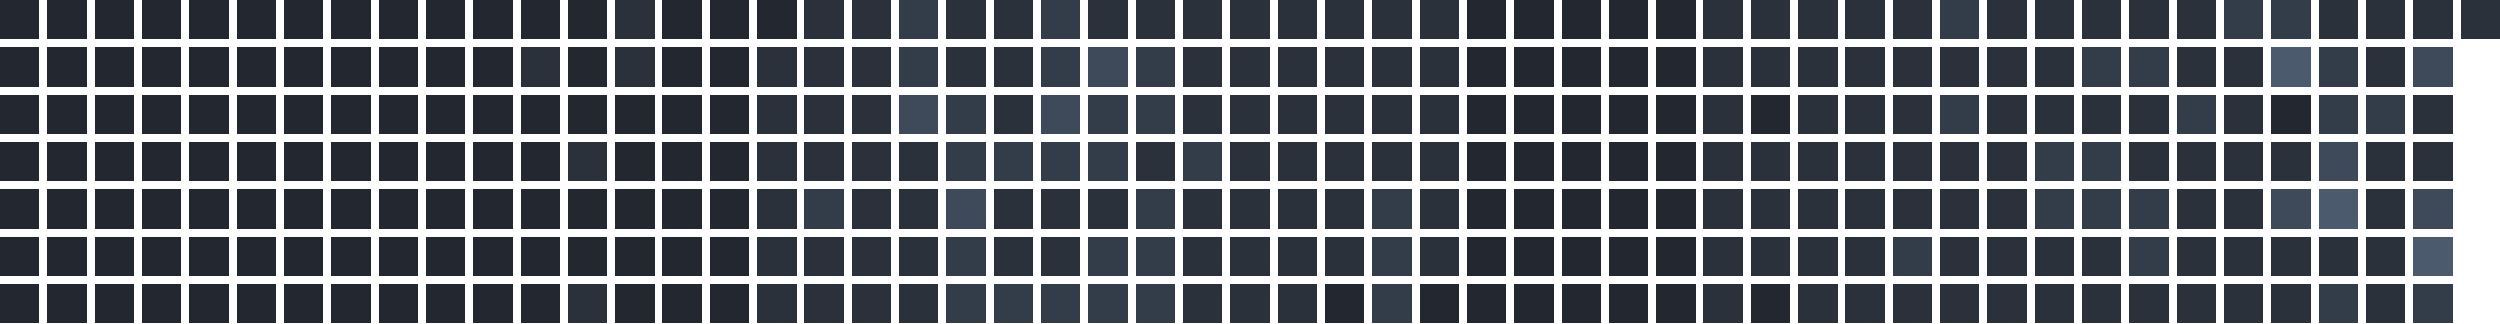
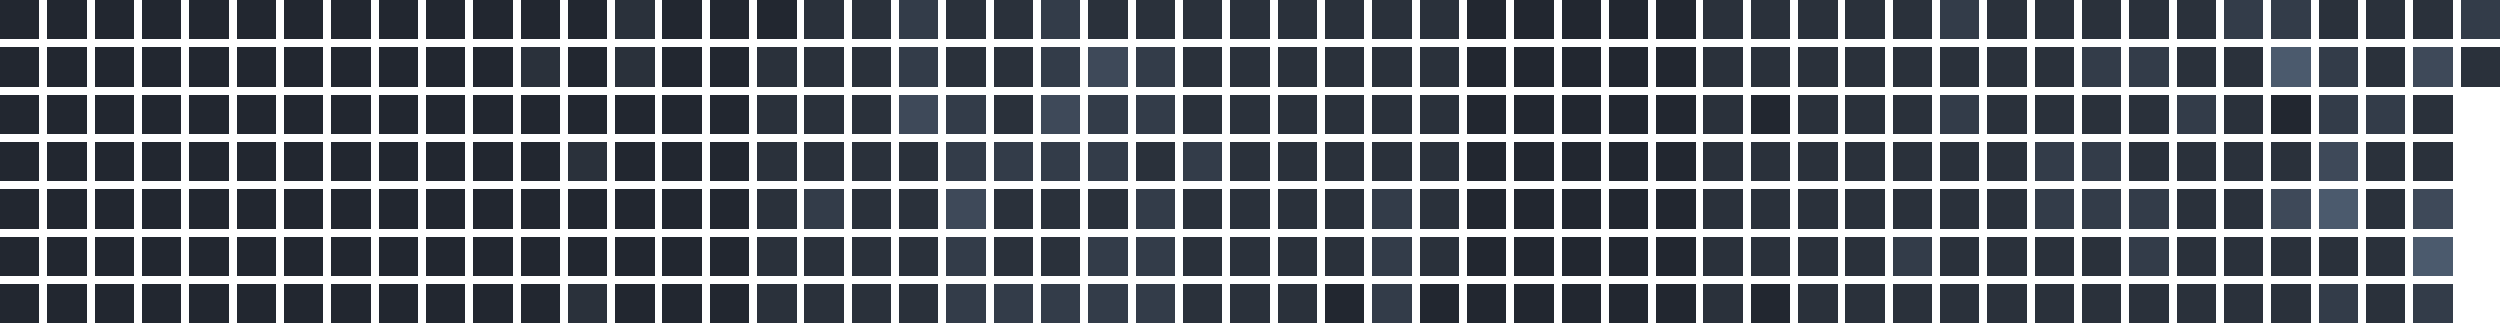
<svg xmlns="http://www.w3.org/2000/svg" version="1.1" width="634.0" height="82.0" viewBox="27.0 20.0 634.0 82.0">
  <rect style="fill:#222730;shape-rendering:crispedges" data-score="0" data-date="2025-07-27" x="27" y="20" width="10" height="10" />
  <rect style="fill:#222730;shape-rendering:crispedges" data-score="0" data-date="2025-08-03" x="39" y="20" width="10" height="10" />
  <rect style="fill:#222730;shape-rendering:crispedges" data-score="0" data-date="2025-08-10" x="51" y="20" width="10" height="10" />
  <rect style="fill:#222730;shape-rendering:crispedges" data-score="0" data-date="2025-08-17" x="63" y="20" width="10" height="10" />
  <rect style="fill:#222730;shape-rendering:crispedges" data-score="0" data-date="2025-08-24" x="75" y="20" width="10" height="10" />
  <rect style="fill:#222730;shape-rendering:crispedges" data-score="0" data-date="2025-08-31" x="87" y="20" width="10" height="10" />
  <rect style="fill:#222730;shape-rendering:crispedges" data-score="0" data-date="2025-09-07" x="99" y="20" width="10" height="10" />
  <rect style="fill:#222730;shape-rendering:crispedges" data-score="0" data-date="2025-09-14" x="111" y="20" width="10" height="10" />
  <rect style="fill:#222730;shape-rendering:crispedges" data-score="0" data-date="2025-09-21" x="123" y="20" width="10" height="10" />
  <rect style="fill:#222730;shape-rendering:crispedges" data-score="0" data-date="2025-09-28" x="135" y="20" width="10" height="10" />
  <rect style="fill:#222730;shape-rendering:crispedges" data-score="0" data-date="2025-10-05" x="147" y="20" width="10" height="10" />
  <rect style="fill:#222730;shape-rendering:crispedges" data-score="0" data-date="2025-10-12" x="159" y="20" width="10" height="10" />
  <rect style="fill:#222730;shape-rendering:crispedges" data-score="0" data-date="2025-10-19" x="171" y="20" width="10" height="10" />
  <rect style="fill:#2a313b;shape-rendering:crispedges" data-score="1" data-date="2025-10-26" x="183" y="20" width="10" height="10" />
  <rect style="fill:#222730;shape-rendering:crispedges" data-score="0" data-date="2025-11-02" x="195" y="20" width="10" height="10" />
  <rect style="fill:#222730;shape-rendering:crispedges" data-score="0" data-date="2025-11-09" x="207" y="20" width="10" height="10" />
  <rect style="fill:#222730;shape-rendering:crispedges" data-score="0" data-date="2025-11-16" x="219" y="20" width="10" height="10" />
  <rect style="fill:#2a313b;shape-rendering:crispedges" data-score="1" data-date="2025-11-23" x="231" y="20" width="10" height="10" />
  <rect style="fill:#2a313b;shape-rendering:crispedges" data-score="1" data-date="2025-11-30" x="243" y="20" width="10" height="10" />
  <rect style="fill:#333c49;shape-rendering:crispedges" data-score="2" data-date="2025-12-07" x="255" y="20" width="10" height="10" />
  <rect style="fill:#2a313b;shape-rendering:crispedges" data-score="1" data-date="2025-12-14" x="267" y="20" width="10" height="10" />
  <rect style="fill:#2a313b;shape-rendering:crispedges" data-score="1" data-date="2025-12-21" x="279" y="20" width="10" height="10" />
  <rect style="fill:#333c49;shape-rendering:crispedges" data-score="2" data-date="2025-12-28" x="291" y="20" width="10" height="10" />
  <rect style="fill:#2a313b;shape-rendering:crispedges" data-score="1" data-date="2026-01-04" x="303" y="20" width="10" height="10" />
  <rect style="fill:#2a313b;shape-rendering:crispedges" data-score="1" data-date="2026-01-11" x="315" y="20" width="10" height="10" />
  <rect style="fill:#2a313b;shape-rendering:crispedges" data-score="1" data-date="2026-01-18" x="327" y="20" width="10" height="10" />
  <rect style="fill:#2a313b;shape-rendering:crispedges" data-score="1" data-date="2026-01-25" x="339" y="20" width="10" height="10" />
  <rect style="fill:#2a313b;shape-rendering:crispedges" data-score="1" data-date="2026-02-01" x="351" y="20" width="10" height="10" />
  <rect style="fill:#2a313b;shape-rendering:crispedges" data-score="1" data-date="2026-02-08" x="363" y="20" width="10" height="10" />
  <rect style="fill:#2a313b;shape-rendering:crispedges" data-score="1" data-date="2026-02-15" x="375" y="20" width="10" height="10" />
  <rect style="fill:#2a313b;shape-rendering:crispedges" data-score="1" data-date="2026-02-22" x="387" y="20" width="10" height="10" />
  <rect style="fill:#222730;shape-rendering:crispedges" data-score="0" data-date="2026-03-01" x="399" y="20" width="10" height="10" />
  <rect style="fill:#222730;shape-rendering:crispedges" data-score="0" data-date="2026-03-08" x="411" y="20" width="10" height="10" />
  <rect style="fill:#222730;shape-rendering:crispedges" data-score="0" data-date="2026-03-15" x="423" y="20" width="10" height="10" />
  <rect style="fill:#222730;shape-rendering:crispedges" data-score="0" data-date="2026-03-22" x="435" y="20" width="10" height="10" />
  <rect style="fill:#222730;shape-rendering:crispedges" data-score="0" data-date="2026-03-29" x="447" y="20" width="10" height="10" />
  <rect style="fill:#2a313b;shape-rendering:crispedges" data-score="1" data-date="2026-04-05" x="459" y="20" width="10" height="10" />
  <rect style="fill:#2a313b;shape-rendering:crispedges" data-score="1" data-date="2026-04-12" x="471" y="20" width="10" height="10" />
  <rect style="fill:#2a313b;shape-rendering:crispedges" data-score="1" data-date="2026-04-19" x="483" y="20" width="10" height="10" />
  <rect style="fill:#2a313b;shape-rendering:crispedges" data-score="1" data-date="2026-04-26" x="495" y="20" width="10" height="10" />
  <rect style="fill:#2a313b;shape-rendering:crispedges" data-score="1" data-date="2026-05-03" x="507" y="20" width="10" height="10" />
  <rect style="fill:#333c49;shape-rendering:crispedges" data-score="2" data-date="2026-05-10" x="519" y="20" width="10" height="10" />
  <rect style="fill:#2a313b;shape-rendering:crispedges" data-score="1" data-date="2026-05-17" x="531" y="20" width="10" height="10" />
  <rect style="fill:#2a313b;shape-rendering:crispedges" data-score="1" data-date="2026-05-24" x="543" y="20" width="10" height="10" />
  <rect style="fill:#2a313b;shape-rendering:crispedges" data-score="1" data-date="2026-05-31" x="555" y="20" width="10" height="10" />
  <rect style="fill:#2a313b;shape-rendering:crispedges" data-score="1" data-date="2026-06-07" x="567" y="20" width="10" height="10" />
  <rect style="fill:#2a313b;shape-rendering:crispedges" data-score="1" data-date="2026-06-14" x="579" y="20" width="10" height="10" />
  <rect style="fill:#333c49;shape-rendering:crispedges" data-score="2" data-date="2026-06-21" x="591" y="20" width="10" height="10" />
  <rect style="fill:#333c49;shape-rendering:crispedges" data-score="2" data-date="2026-06-28" x="603" y="20" width="10" height="10" />
  <rect style="fill:#2a313b;shape-rendering:crispedges" data-score="1" data-date="2026-07-05" x="615" y="20" width="10" height="10" />
  <rect style="fill:#2a313b;shape-rendering:crispedges" data-score="1" data-date="2026-07-12" x="627" y="20" width="10" height="10" />
  <rect style="fill:#2a313b;shape-rendering:crispedges" data-score="1" data-date="2026-07-19" x="639" y="20" width="10" height="10" />
-   <rect style="fill:#2a313b;shape-rendering:crispedges" data-score="1" data-date="2026-07-26" x="651" y="20" width="10" height="10" />
+   <rect style="fill:#333c49;shape-rendering:crispedges" data-score="2" data-date="2026-07-26" x="651" y="20" width="10" height="10" />
  <rect style="fill:#222730;shape-rendering:crispedges" data-score="0" data-date="2025-07-28" x="27" y="32" width="10" height="10" />
  <rect style="fill:#222730;shape-rendering:crispedges" data-score="0" data-date="2025-08-04" x="39" y="32" width="10" height="10" />
  <rect style="fill:#222730;shape-rendering:crispedges" data-score="0" data-date="2025-08-11" x="51" y="32" width="10" height="10" />
  <rect style="fill:#222730;shape-rendering:crispedges" data-score="0" data-date="2025-08-18" x="63" y="32" width="10" height="10" />
  <rect style="fill:#222730;shape-rendering:crispedges" data-score="0" data-date="2025-08-25" x="75" y="32" width="10" height="10" />
  <rect style="fill:#222730;shape-rendering:crispedges" data-score="0" data-date="2025-09-01" x="87" y="32" width="10" height="10" />
  <rect style="fill:#222730;shape-rendering:crispedges" data-score="0" data-date="2025-09-08" x="99" y="32" width="10" height="10" />
  <rect style="fill:#222730;shape-rendering:crispedges" data-score="0" data-date="2025-09-15" x="111" y="32" width="10" height="10" />
  <rect style="fill:#222730;shape-rendering:crispedges" data-score="0" data-date="2025-09-22" x="123" y="32" width="10" height="10" />
  <rect style="fill:#222730;shape-rendering:crispedges" data-score="0" data-date="2025-09-29" x="135" y="32" width="10" height="10" />
  <rect style="fill:#222730;shape-rendering:crispedges" data-score="0" data-date="2025-10-06" x="147" y="32" width="10" height="10" />
  <rect style="fill:#2a313b;shape-rendering:crispedges" data-score="1" data-date="2025-10-13" x="159" y="32" width="10" height="10" />
  <rect style="fill:#222730;shape-rendering:crispedges" data-score="0" data-date="2025-10-20" x="171" y="32" width="10" height="10" />
  <rect style="fill:#2a313b;shape-rendering:crispedges" data-score="1" data-date="2025-10-27" x="183" y="32" width="10" height="10" />
  <rect style="fill:#222730;shape-rendering:crispedges" data-score="0" data-date="2025-11-03" x="195" y="32" width="10" height="10" />
  <rect style="fill:#222730;shape-rendering:crispedges" data-score="0" data-date="2025-11-10" x="207" y="32" width="10" height="10" />
  <rect style="fill:#2a313b;shape-rendering:crispedges" data-score="1" data-date="2025-11-17" x="219" y="32" width="10" height="10" />
  <rect style="fill:#2a313b;shape-rendering:crispedges" data-score="1" data-date="2025-11-24" x="231" y="32" width="10" height="10" />
  <rect style="fill:#2a313b;shape-rendering:crispedges" data-score="1" data-date="2025-12-01" x="243" y="32" width="10" height="10" />
  <rect style="fill:#333c49;shape-rendering:crispedges" data-score="2" data-date="2025-12-08" x="255" y="32" width="10" height="10" />
  <rect style="fill:#2a313b;shape-rendering:crispedges" data-score="1" data-date="2025-12-15" x="267" y="32" width="10" height="10" />
  <rect style="fill:#2a313b;shape-rendering:crispedges" data-score="1" data-date="2025-12-22" x="279" y="32" width="10" height="10" />
  <rect style="fill:#333c49;shape-rendering:crispedges" data-score="2" data-date="2025-12-29" x="291" y="32" width="10" height="10" />
  <rect style="fill:#3e4959;shape-rendering:crispedges" data-score="3" data-date="2026-01-05" x="303" y="32" width="10" height="10" />
  <rect style="fill:#333c49;shape-rendering:crispedges" data-score="2" data-date="2026-01-12" x="315" y="32" width="10" height="10" />
  <rect style="fill:#2a313b;shape-rendering:crispedges" data-score="1" data-date="2026-01-19" x="327" y="32" width="10" height="10" />
  <rect style="fill:#2a313b;shape-rendering:crispedges" data-score="1" data-date="2026-01-26" x="339" y="32" width="10" height="10" />
  <rect style="fill:#2a313b;shape-rendering:crispedges" data-score="1" data-date="2026-02-02" x="351" y="32" width="10" height="10" />
  <rect style="fill:#2a313b;shape-rendering:crispedges" data-score="1" data-date="2026-02-09" x="363" y="32" width="10" height="10" />
  <rect style="fill:#2a313b;shape-rendering:crispedges" data-score="1" data-date="2026-02-16" x="375" y="32" width="10" height="10" />
  <rect style="fill:#2a313b;shape-rendering:crispedges" data-score="1" data-date="2026-02-23" x="387" y="32" width="10" height="10" />
  <rect style="fill:#222730;shape-rendering:crispedges" data-score="0" data-date="2026-03-02" x="399" y="32" width="10" height="10" />
  <rect style="fill:#222730;shape-rendering:crispedges" data-score="0" data-date="2026-03-09" x="411" y="32" width="10" height="10" />
  <rect style="fill:#222730;shape-rendering:crispedges" data-score="0" data-date="2026-03-16" x="423" y="32" width="10" height="10" />
  <rect style="fill:#222730;shape-rendering:crispedges" data-score="0" data-date="2026-03-23" x="435" y="32" width="10" height="10" />
  <rect style="fill:#222730;shape-rendering:crispedges" data-score="0" data-date="2026-03-30" x="447" y="32" width="10" height="10" />
  <rect style="fill:#2a313b;shape-rendering:crispedges" data-score="1" data-date="2026-04-06" x="459" y="32" width="10" height="10" />
  <rect style="fill:#2a313b;shape-rendering:crispedges" data-score="1" data-date="2026-04-13" x="471" y="32" width="10" height="10" />
  <rect style="fill:#2a313b;shape-rendering:crispedges" data-score="1" data-date="2026-04-20" x="483" y="32" width="10" height="10" />
  <rect style="fill:#2a313b;shape-rendering:crispedges" data-score="1" data-date="2026-04-27" x="495" y="32" width="10" height="10" />
  <rect style="fill:#2a313b;shape-rendering:crispedges" data-score="1" data-date="2026-05-04" x="507" y="32" width="10" height="10" />
  <rect style="fill:#2a313b;shape-rendering:crispedges" data-score="1" data-date="2026-05-11" x="519" y="32" width="10" height="10" />
  <rect style="fill:#2a313b;shape-rendering:crispedges" data-score="1" data-date="2026-05-18" x="531" y="32" width="10" height="10" />
  <rect style="fill:#2a313b;shape-rendering:crispedges" data-score="1" data-date="2026-05-25" x="543" y="32" width="10" height="10" />
  <rect style="fill:#333c49;shape-rendering:crispedges" data-score="2" data-date="2026-06-01" x="555" y="32" width="10" height="10" />
  <rect style="fill:#333c49;shape-rendering:crispedges" data-score="2" data-date="2026-06-08" x="567" y="32" width="10" height="10" />
  <rect style="fill:#2a313b;shape-rendering:crispedges" data-score="1" data-date="2026-06-15" x="579" y="32" width="10" height="10" />
  <rect style="fill:#2a313b;shape-rendering:crispedges" data-score="1" data-date="2026-06-22" x="591" y="32" width="10" height="10" />
  <rect style="fill:#4b5a6d;shape-rendering:crispedges" data-score="4" data-date="2026-06-29" x="603" y="32" width="10" height="10" />
  <rect style="fill:#333c49;shape-rendering:crispedges" data-score="2" data-date="2026-07-06" x="615" y="32" width="10" height="10" />
  <rect style="fill:#2a313b;shape-rendering:crispedges" data-score="1" data-date="2026-07-13" x="627" y="32" width="10" height="10" />
  <rect style="fill:#3e4959;shape-rendering:crispedges" data-score="3" data-date="2026-07-20" x="639" y="32" width="10" height="10" />
+   <rect style="fill:#2a313b;shape-rendering:crispedges" data-score="1" data-date="2026-07-27" x="651" y="32" width="10" height="10" />
  <rect style="fill:#222730;shape-rendering:crispedges" data-score="0" data-date="2025-07-29" x="27" y="44" width="10" height="10" />
  <rect style="fill:#222730;shape-rendering:crispedges" data-score="0" data-date="2025-08-05" x="39" y="44" width="10" height="10" />
  <rect style="fill:#222730;shape-rendering:crispedges" data-score="0" data-date="2025-08-12" x="51" y="44" width="10" height="10" />
  <rect style="fill:#222730;shape-rendering:crispedges" data-score="0" data-date="2025-08-19" x="63" y="44" width="10" height="10" />
  <rect style="fill:#222730;shape-rendering:crispedges" data-score="0" data-date="2025-08-26" x="75" y="44" width="10" height="10" />
  <rect style="fill:#222730;shape-rendering:crispedges" data-score="0" data-date="2025-09-02" x="87" y="44" width="10" height="10" />
  <rect style="fill:#222730;shape-rendering:crispedges" data-score="0" data-date="2025-09-09" x="99" y="44" width="10" height="10" />
  <rect style="fill:#222730;shape-rendering:crispedges" data-score="0" data-date="2025-09-16" x="111" y="44" width="10" height="10" />
  <rect style="fill:#222730;shape-rendering:crispedges" data-score="0" data-date="2025-09-23" x="123" y="44" width="10" height="10" />
  <rect style="fill:#222730;shape-rendering:crispedges" data-score="0" data-date="2025-09-30" x="135" y="44" width="10" height="10" />
  <rect style="fill:#222730;shape-rendering:crispedges" data-score="0" data-date="2025-10-07" x="147" y="44" width="10" height="10" />
  <rect style="fill:#222730;shape-rendering:crispedges" data-score="0" data-date="2025-10-14" x="159" y="44" width="10" height="10" />
  <rect style="fill:#222730;shape-rendering:crispedges" data-score="0" data-date="2025-10-21" x="171" y="44" width="10" height="10" />
  <rect style="fill:#222730;shape-rendering:crispedges" data-score="0" data-date="2025-10-28" x="183" y="44" width="10" height="10" />
  <rect style="fill:#222730;shape-rendering:crispedges" data-score="0" data-date="2025-11-04" x="195" y="44" width="10" height="10" />
  <rect style="fill:#222730;shape-rendering:crispedges" data-score="0" data-date="2025-11-11" x="207" y="44" width="10" height="10" />
  <rect style="fill:#2a313b;shape-rendering:crispedges" data-score="1" data-date="2025-11-18" x="219" y="44" width="10" height="10" />
  <rect style="fill:#2a313b;shape-rendering:crispedges" data-score="1" data-date="2025-11-25" x="231" y="44" width="10" height="10" />
  <rect style="fill:#2a313b;shape-rendering:crispedges" data-score="1" data-date="2025-12-02" x="243" y="44" width="10" height="10" />
  <rect style="fill:#3e4959;shape-rendering:crispedges" data-score="3" data-date="2025-12-09" x="255" y="44" width="10" height="10" />
  <rect style="fill:#333c49;shape-rendering:crispedges" data-score="2" data-date="2025-12-16" x="267" y="44" width="10" height="10" />
  <rect style="fill:#2a313b;shape-rendering:crispedges" data-score="1" data-date="2025-12-23" x="279" y="44" width="10" height="10" />
  <rect style="fill:#3e4959;shape-rendering:crispedges" data-score="3" data-date="2025-12-30" x="291" y="44" width="10" height="10" />
  <rect style="fill:#333c49;shape-rendering:crispedges" data-score="2" data-date="2026-01-06" x="303" y="44" width="10" height="10" />
  <rect style="fill:#333c49;shape-rendering:crispedges" data-score="2" data-date="2026-01-13" x="315" y="44" width="10" height="10" />
  <rect style="fill:#2a313b;shape-rendering:crispedges" data-score="1" data-date="2026-01-20" x="327" y="44" width="10" height="10" />
  <rect style="fill:#2a313b;shape-rendering:crispedges" data-score="1" data-date="2026-01-27" x="339" y="44" width="10" height="10" />
  <rect style="fill:#2a313b;shape-rendering:crispedges" data-score="1" data-date="2026-02-03" x="351" y="44" width="10" height="10" />
  <rect style="fill:#2a313b;shape-rendering:crispedges" data-score="1" data-date="2026-02-10" x="363" y="44" width="10" height="10" />
  <rect style="fill:#2a313b;shape-rendering:crispedges" data-score="1" data-date="2026-02-17" x="375" y="44" width="10" height="10" />
  <rect style="fill:#2a313b;shape-rendering:crispedges" data-score="1" data-date="2026-02-24" x="387" y="44" width="10" height="10" />
  <rect style="fill:#222730;shape-rendering:crispedges" data-score="0" data-date="2026-03-03" x="399" y="44" width="10" height="10" />
  <rect style="fill:#222730;shape-rendering:crispedges" data-score="0" data-date="2026-03-10" x="411" y="44" width="10" height="10" />
  <rect style="fill:#222730;shape-rendering:crispedges" data-score="0" data-date="2026-03-17" x="423" y="44" width="10" height="10" />
  <rect style="fill:#222730;shape-rendering:crispedges" data-score="0" data-date="2026-03-24" x="435" y="44" width="10" height="10" />
  <rect style="fill:#222730;shape-rendering:crispedges" data-score="0" data-date="2026-03-31" x="447" y="44" width="10" height="10" />
  <rect style="fill:#2a313b;shape-rendering:crispedges" data-score="1" data-date="2026-04-07" x="459" y="44" width="10" height="10" />
  <rect style="fill:#222730;shape-rendering:crispedges" data-score="0" data-date="2026-04-14" x="471" y="44" width="10" height="10" />
  <rect style="fill:#2a313b;shape-rendering:crispedges" data-score="1" data-date="2026-04-21" x="483" y="44" width="10" height="10" />
  <rect style="fill:#2a313b;shape-rendering:crispedges" data-score="1" data-date="2026-04-28" x="495" y="44" width="10" height="10" />
  <rect style="fill:#2a313b;shape-rendering:crispedges" data-score="1" data-date="2026-05-05" x="507" y="44" width="10" height="10" />
  <rect style="fill:#333c49;shape-rendering:crispedges" data-score="2" data-date="2026-05-12" x="519" y="44" width="10" height="10" />
  <rect style="fill:#2a313b;shape-rendering:crispedges" data-score="1" data-date="2026-05-19" x="531" y="44" width="10" height="10" />
  <rect style="fill:#2a313b;shape-rendering:crispedges" data-score="1" data-date="2026-05-26" x="543" y="44" width="10" height="10" />
  <rect style="fill:#2a313b;shape-rendering:crispedges" data-score="1" data-date="2026-06-02" x="555" y="44" width="10" height="10" />
  <rect style="fill:#2a313b;shape-rendering:crispedges" data-score="1" data-date="2026-06-09" x="567" y="44" width="10" height="10" />
  <rect style="fill:#333c49;shape-rendering:crispedges" data-score="2" data-date="2026-06-16" x="579" y="44" width="10" height="10" />
  <rect style="fill:#2a313b;shape-rendering:crispedges" data-score="1" data-date="2026-06-23" x="591" y="44" width="10" height="10" />
  <rect style="fill:#222730;shape-rendering:crispedges" data-score="0" data-date="2026-06-30" x="603" y="44" width="10" height="10" />
  <rect style="fill:#333c49;shape-rendering:crispedges" data-score="2" data-date="2026-07-07" x="615" y="44" width="10" height="10" />
  <rect style="fill:#333c49;shape-rendering:crispedges" data-score="2" data-date="2026-07-14" x="627" y="44" width="10" height="10" />
  <rect style="fill:#2a313b;shape-rendering:crispedges" data-score="1" data-date="2026-07-21" x="639" y="44" width="10" height="10" />
  <rect style="fill:#222730;shape-rendering:crispedges" data-score="0" data-date="2025-07-30" x="27" y="56" width="10" height="10" />
  <rect style="fill:#222730;shape-rendering:crispedges" data-score="0" data-date="2025-08-06" x="39" y="56" width="10" height="10" />
  <rect style="fill:#222730;shape-rendering:crispedges" data-score="0" data-date="2025-08-13" x="51" y="56" width="10" height="10" />
  <rect style="fill:#222730;shape-rendering:crispedges" data-score="0" data-date="2025-08-20" x="63" y="56" width="10" height="10" />
  <rect style="fill:#222730;shape-rendering:crispedges" data-score="0" data-date="2025-08-27" x="75" y="56" width="10" height="10" />
  <rect style="fill:#222730;shape-rendering:crispedges" data-score="0" data-date="2025-09-03" x="87" y="56" width="10" height="10" />
  <rect style="fill:#222730;shape-rendering:crispedges" data-score="0" data-date="2025-09-10" x="99" y="56" width="10" height="10" />
  <rect style="fill:#222730;shape-rendering:crispedges" data-score="0" data-date="2025-09-17" x="111" y="56" width="10" height="10" />
  <rect style="fill:#222730;shape-rendering:crispedges" data-score="0" data-date="2025-09-24" x="123" y="56" width="10" height="10" />
  <rect style="fill:#222730;shape-rendering:crispedges" data-score="0" data-date="2025-10-01" x="135" y="56" width="10" height="10" />
  <rect style="fill:#222730;shape-rendering:crispedges" data-score="0" data-date="2025-10-08" x="147" y="56" width="10" height="10" />
  <rect style="fill:#222730;shape-rendering:crispedges" data-score="0" data-date="2025-10-15" x="159" y="56" width="10" height="10" />
  <rect style="fill:#2a313b;shape-rendering:crispedges" data-score="1" data-date="2025-10-22" x="171" y="56" width="10" height="10" />
  <rect style="fill:#222730;shape-rendering:crispedges" data-score="0" data-date="2025-10-29" x="183" y="56" width="10" height="10" />
  <rect style="fill:#222730;shape-rendering:crispedges" data-score="0" data-date="2025-11-05" x="195" y="56" width="10" height="10" />
  <rect style="fill:#222730;shape-rendering:crispedges" data-score="0" data-date="2025-11-12" x="207" y="56" width="10" height="10" />
  <rect style="fill:#2a313b;shape-rendering:crispedges" data-score="1" data-date="2025-11-19" x="219" y="56" width="10" height="10" />
  <rect style="fill:#2a313b;shape-rendering:crispedges" data-score="1" data-date="2025-11-26" x="231" y="56" width="10" height="10" />
  <rect style="fill:#2a313b;shape-rendering:crispedges" data-score="1" data-date="2025-12-03" x="243" y="56" width="10" height="10" />
  <rect style="fill:#2a313b;shape-rendering:crispedges" data-score="1" data-date="2025-12-10" x="255" y="56" width="10" height="10" />
  <rect style="fill:#333c49;shape-rendering:crispedges" data-score="2" data-date="2025-12-17" x="267" y="56" width="10" height="10" />
  <rect style="fill:#333c49;shape-rendering:crispedges" data-score="2" data-date="2025-12-24" x="279" y="56" width="10" height="10" />
  <rect style="fill:#333c49;shape-rendering:crispedges" data-score="2" data-date="2025-12-31" x="291" y="56" width="10" height="10" />
  <rect style="fill:#333c49;shape-rendering:crispedges" data-score="2" data-date="2026-01-07" x="303" y="56" width="10" height="10" />
  <rect style="fill:#2a313b;shape-rendering:crispedges" data-score="1" data-date="2026-01-14" x="315" y="56" width="10" height="10" />
  <rect style="fill:#333c49;shape-rendering:crispedges" data-score="2" data-date="2026-01-21" x="327" y="56" width="10" height="10" />
  <rect style="fill:#2a313b;shape-rendering:crispedges" data-score="1" data-date="2026-01-28" x="339" y="56" width="10" height="10" />
  <rect style="fill:#2a313b;shape-rendering:crispedges" data-score="1" data-date="2026-02-04" x="351" y="56" width="10" height="10" />
  <rect style="fill:#2a313b;shape-rendering:crispedges" data-score="1" data-date="2026-02-11" x="363" y="56" width="10" height="10" />
  <rect style="fill:#2a313b;shape-rendering:crispedges" data-score="1" data-date="2026-02-18" x="375" y="56" width="10" height="10" />
  <rect style="fill:#2a313b;shape-rendering:crispedges" data-score="1" data-date="2026-02-25" x="387" y="56" width="10" height="10" />
  <rect style="fill:#222730;shape-rendering:crispedges" data-score="0" data-date="2026-03-04" x="399" y="56" width="10" height="10" />
  <rect style="fill:#222730;shape-rendering:crispedges" data-score="0" data-date="2026-03-11" x="411" y="56" width="10" height="10" />
  <rect style="fill:#222730;shape-rendering:crispedges" data-score="0" data-date="2026-03-18" x="423" y="56" width="10" height="10" />
  <rect style="fill:#222730;shape-rendering:crispedges" data-score="0" data-date="2026-03-25" x="435" y="56" width="10" height="10" />
  <rect style="fill:#222730;shape-rendering:crispedges" data-score="0" data-date="2026-04-01" x="447" y="56" width="10" height="10" />
  <rect style="fill:#2a313b;shape-rendering:crispedges" data-score="1" data-date="2026-04-08" x="459" y="56" width="10" height="10" />
  <rect style="fill:#2a313b;shape-rendering:crispedges" data-score="1" data-date="2026-04-15" x="471" y="56" width="10" height="10" />
  <rect style="fill:#2a313b;shape-rendering:crispedges" data-score="1" data-date="2026-04-22" x="483" y="56" width="10" height="10" />
  <rect style="fill:#2a313b;shape-rendering:crispedges" data-score="1" data-date="2026-04-29" x="495" y="56" width="10" height="10" />
  <rect style="fill:#2a313b;shape-rendering:crispedges" data-score="1" data-date="2026-05-06" x="507" y="56" width="10" height="10" />
  <rect style="fill:#2a313b;shape-rendering:crispedges" data-score="1" data-date="2026-05-13" x="519" y="56" width="10" height="10" />
  <rect style="fill:#2a313b;shape-rendering:crispedges" data-score="1" data-date="2026-05-20" x="531" y="56" width="10" height="10" />
  <rect style="fill:#333c49;shape-rendering:crispedges" data-score="2" data-date="2026-05-27" x="543" y="56" width="10" height="10" />
  <rect style="fill:#333c49;shape-rendering:crispedges" data-score="2" data-date="2026-06-03" x="555" y="56" width="10" height="10" />
  <rect style="fill:#2a313b;shape-rendering:crispedges" data-score="1" data-date="2026-06-10" x="567" y="56" width="10" height="10" />
  <rect style="fill:#2a313b;shape-rendering:crispedges" data-score="1" data-date="2026-06-17" x="579" y="56" width="10" height="10" />
  <rect style="fill:#2a313b;shape-rendering:crispedges" data-score="1" data-date="2026-06-24" x="591" y="56" width="10" height="10" />
  <rect style="fill:#2a313b;shape-rendering:crispedges" data-score="1" data-date="2026-07-01" x="603" y="56" width="10" height="10" />
  <rect style="fill:#3e4959;shape-rendering:crispedges" data-score="3" data-date="2026-07-08" x="615" y="56" width="10" height="10" />
  <rect style="fill:#2a313b;shape-rendering:crispedges" data-score="1" data-date="2026-07-15" x="627" y="56" width="10" height="10" />
  <rect style="fill:#2a313b;shape-rendering:crispedges" data-score="1" data-date="2026-07-22" x="639" y="56" width="10" height="10" />
  <rect style="fill:#222730;shape-rendering:crispedges" data-score="0" data-date="2025-07-31" x="27" y="68" width="10" height="10" />
  <rect style="fill:#222730;shape-rendering:crispedges" data-score="0" data-date="2025-08-07" x="39" y="68" width="10" height="10" />
  <rect style="fill:#222730;shape-rendering:crispedges" data-score="0" data-date="2025-08-14" x="51" y="68" width="10" height="10" />
  <rect style="fill:#222730;shape-rendering:crispedges" data-score="0" data-date="2025-08-21" x="63" y="68" width="10" height="10" />
  <rect style="fill:#222730;shape-rendering:crispedges" data-score="0" data-date="2025-08-28" x="75" y="68" width="10" height="10" />
  <rect style="fill:#222730;shape-rendering:crispedges" data-score="0" data-date="2025-09-04" x="87" y="68" width="10" height="10" />
  <rect style="fill:#222730;shape-rendering:crispedges" data-score="0" data-date="2025-09-11" x="99" y="68" width="10" height="10" />
  <rect style="fill:#222730;shape-rendering:crispedges" data-score="0" data-date="2025-09-18" x="111" y="68" width="10" height="10" />
  <rect style="fill:#222730;shape-rendering:crispedges" data-score="0" data-date="2025-09-25" x="123" y="68" width="10" height="10" />
  <rect style="fill:#222730;shape-rendering:crispedges" data-score="0" data-date="2025-10-02" x="135" y="68" width="10" height="10" />
  <rect style="fill:#222730;shape-rendering:crispedges" data-score="0" data-date="2025-10-09" x="147" y="68" width="10" height="10" />
  <rect style="fill:#222730;shape-rendering:crispedges" data-score="0" data-date="2025-10-16" x="159" y="68" width="10" height="10" />
  <rect style="fill:#222730;shape-rendering:crispedges" data-score="0" data-date="2025-10-23" x="171" y="68" width="10" height="10" />
  <rect style="fill:#222730;shape-rendering:crispedges" data-score="0" data-date="2025-10-30" x="183" y="68" width="10" height="10" />
  <rect style="fill:#222730;shape-rendering:crispedges" data-score="0" data-date="2025-11-06" x="195" y="68" width="10" height="10" />
  <rect style="fill:#222730;shape-rendering:crispedges" data-score="0" data-date="2025-11-13" x="207" y="68" width="10" height="10" />
  <rect style="fill:#2a313b;shape-rendering:crispedges" data-score="1" data-date="2025-11-20" x="219" y="68" width="10" height="10" />
  <rect style="fill:#333c49;shape-rendering:crispedges" data-score="2" data-date="2025-11-27" x="231" y="68" width="10" height="10" />
  <rect style="fill:#2a313b;shape-rendering:crispedges" data-score="1" data-date="2025-12-04" x="243" y="68" width="10" height="10" />
  <rect style="fill:#2a313b;shape-rendering:crispedges" data-score="1" data-date="2025-12-11" x="255" y="68" width="10" height="10" />
  <rect style="fill:#3e4959;shape-rendering:crispedges" data-score="3" data-date="2025-12-18" x="267" y="68" width="10" height="10" />
  <rect style="fill:#2a313b;shape-rendering:crispedges" data-score="1" data-date="2025-12-25" x="279" y="68" width="10" height="10" />
  <rect style="fill:#2a313b;shape-rendering:crispedges" data-score="1" data-date="2026-01-01" x="291" y="68" width="10" height="10" />
  <rect style="fill:#2a313b;shape-rendering:crispedges" data-score="1" data-date="2026-01-08" x="303" y="68" width="10" height="10" />
  <rect style="fill:#333c49;shape-rendering:crispedges" data-score="2" data-date="2026-01-15" x="315" y="68" width="10" height="10" />
  <rect style="fill:#2a313b;shape-rendering:crispedges" data-score="1" data-date="2026-01-22" x="327" y="68" width="10" height="10" />
  <rect style="fill:#2a313b;shape-rendering:crispedges" data-score="1" data-date="2026-01-29" x="339" y="68" width="10" height="10" />
  <rect style="fill:#2a313b;shape-rendering:crispedges" data-score="1" data-date="2026-02-05" x="351" y="68" width="10" height="10" />
  <rect style="fill:#2a313b;shape-rendering:crispedges" data-score="1" data-date="2026-02-12" x="363" y="68" width="10" height="10" />
  <rect style="fill:#333c49;shape-rendering:crispedges" data-score="2" data-date="2026-02-19" x="375" y="68" width="10" height="10" />
  <rect style="fill:#2a313b;shape-rendering:crispedges" data-score="1" data-date="2026-02-26" x="387" y="68" width="10" height="10" />
  <rect style="fill:#222730;shape-rendering:crispedges" data-score="0" data-date="2026-03-05" x="399" y="68" width="10" height="10" />
  <rect style="fill:#222730;shape-rendering:crispedges" data-score="0" data-date="2026-03-12" x="411" y="68" width="10" height="10" />
  <rect style="fill:#222730;shape-rendering:crispedges" data-score="0" data-date="2026-03-19" x="423" y="68" width="10" height="10" />
  <rect style="fill:#222730;shape-rendering:crispedges" data-score="0" data-date="2026-03-26" x="435" y="68" width="10" height="10" />
  <rect style="fill:#222730;shape-rendering:crispedges" data-score="0" data-date="2026-04-02" x="447" y="68" width="10" height="10" />
  <rect style="fill:#2a313b;shape-rendering:crispedges" data-score="1" data-date="2026-04-09" x="459" y="68" width="10" height="10" />
  <rect style="fill:#2a313b;shape-rendering:crispedges" data-score="1" data-date="2026-04-16" x="471" y="68" width="10" height="10" />
  <rect style="fill:#2a313b;shape-rendering:crispedges" data-score="1" data-date="2026-04-23" x="483" y="68" width="10" height="10" />
  <rect style="fill:#2a313b;shape-rendering:crispedges" data-score="1" data-date="2026-04-30" x="495" y="68" width="10" height="10" />
  <rect style="fill:#2a313b;shape-rendering:crispedges" data-score="1" data-date="2026-05-07" x="507" y="68" width="10" height="10" />
  <rect style="fill:#2a313b;shape-rendering:crispedges" data-score="1" data-date="2026-05-14" x="519" y="68" width="10" height="10" />
  <rect style="fill:#2a313b;shape-rendering:crispedges" data-score="1" data-date="2026-05-21" x="531" y="68" width="10" height="10" />
  <rect style="fill:#333c49;shape-rendering:crispedges" data-score="2" data-date="2026-05-28" x="543" y="68" width="10" height="10" />
  <rect style="fill:#333c49;shape-rendering:crispedges" data-score="2" data-date="2026-06-04" x="555" y="68" width="10" height="10" />
  <rect style="fill:#333c49;shape-rendering:crispedges" data-score="2" data-date="2026-06-11" x="567" y="68" width="10" height="10" />
  <rect style="fill:#2a313b;shape-rendering:crispedges" data-score="1" data-date="2026-06-18" x="579" y="68" width="10" height="10" />
  <rect style="fill:#2a313b;shape-rendering:crispedges" data-score="1" data-date="2026-06-25" x="591" y="68" width="10" height="10" />
  <rect style="fill:#3e4959;shape-rendering:crispedges" data-score="3" data-date="2026-07-02" x="603" y="68" width="10" height="10" />
  <rect style="fill:#4b5a6d;shape-rendering:crispedges" data-score="4" data-date="2026-07-09" x="615" y="68" width="10" height="10" />
  <rect style="fill:#2a313b;shape-rendering:crispedges" data-score="1" data-date="2026-07-16" x="627" y="68" width="10" height="10" />
  <rect style="fill:#3e4959;shape-rendering:crispedges" data-score="3" data-date="2026-07-23" x="639" y="68" width="10" height="10" />
  <rect style="fill:#222730;shape-rendering:crispedges" data-score="0" data-date="2025-08-01" x="27" y="80" width="10" height="10" />
  <rect style="fill:#222730;shape-rendering:crispedges" data-score="0" data-date="2025-08-08" x="39" y="80" width="10" height="10" />
  <rect style="fill:#222730;shape-rendering:crispedges" data-score="0" data-date="2025-08-15" x="51" y="80" width="10" height="10" />
  <rect style="fill:#222730;shape-rendering:crispedges" data-score="0" data-date="2025-08-22" x="63" y="80" width="10" height="10" />
  <rect style="fill:#222730;shape-rendering:crispedges" data-score="0" data-date="2025-08-29" x="75" y="80" width="10" height="10" />
  <rect style="fill:#222730;shape-rendering:crispedges" data-score="0" data-date="2025-09-05" x="87" y="80" width="10" height="10" />
  <rect style="fill:#222730;shape-rendering:crispedges" data-score="0" data-date="2025-09-12" x="99" y="80" width="10" height="10" />
  <rect style="fill:#222730;shape-rendering:crispedges" data-score="0" data-date="2025-09-19" x="111" y="80" width="10" height="10" />
  <rect style="fill:#222730;shape-rendering:crispedges" data-score="0" data-date="2025-09-26" x="123" y="80" width="10" height="10" />
  <rect style="fill:#222730;shape-rendering:crispedges" data-score="0" data-date="2025-10-03" x="135" y="80" width="10" height="10" />
  <rect style="fill:#222730;shape-rendering:crispedges" data-score="0" data-date="2025-10-10" x="147" y="80" width="10" height="10" />
  <rect style="fill:#222730;shape-rendering:crispedges" data-score="0" data-date="2025-10-17" x="159" y="80" width="10" height="10" />
  <rect style="fill:#222730;shape-rendering:crispedges" data-score="0" data-date="2025-10-24" x="171" y="80" width="10" height="10" />
  <rect style="fill:#222730;shape-rendering:crispedges" data-score="0" data-date="2025-10-31" x="183" y="80" width="10" height="10" />
  <rect style="fill:#222730;shape-rendering:crispedges" data-score="0" data-date="2025-11-07" x="195" y="80" width="10" height="10" />
  <rect style="fill:#222730;shape-rendering:crispedges" data-score="0" data-date="2025-11-14" x="207" y="80" width="10" height="10" />
  <rect style="fill:#2a313b;shape-rendering:crispedges" data-score="1" data-date="2025-11-21" x="219" y="80" width="10" height="10" />
  <rect style="fill:#2a313b;shape-rendering:crispedges" data-score="1" data-date="2025-11-28" x="231" y="80" width="10" height="10" />
  <rect style="fill:#2a313b;shape-rendering:crispedges" data-score="1" data-date="2025-12-05" x="243" y="80" width="10" height="10" />
  <rect style="fill:#2a313b;shape-rendering:crispedges" data-score="1" data-date="2025-12-12" x="255" y="80" width="10" height="10" />
  <rect style="fill:#333c49;shape-rendering:crispedges" data-score="2" data-date="2025-12-19" x="267" y="80" width="10" height="10" />
  <rect style="fill:#2a313b;shape-rendering:crispedges" data-score="1" data-date="2025-12-26" x="279" y="80" width="10" height="10" />
  <rect style="fill:#2a313b;shape-rendering:crispedges" data-score="1" data-date="2026-01-02" x="291" y="80" width="10" height="10" />
  <rect style="fill:#333c49;shape-rendering:crispedges" data-score="2" data-date="2026-01-09" x="303" y="80" width="10" height="10" />
  <rect style="fill:#333c49;shape-rendering:crispedges" data-score="2" data-date="2026-01-16" x="315" y="80" width="10" height="10" />
  <rect style="fill:#2a313b;shape-rendering:crispedges" data-score="1" data-date="2026-01-23" x="327" y="80" width="10" height="10" />
  <rect style="fill:#2a313b;shape-rendering:crispedges" data-score="1" data-date="2026-01-30" x="339" y="80" width="10" height="10" />
  <rect style="fill:#2a313b;shape-rendering:crispedges" data-score="1" data-date="2026-02-06" x="351" y="80" width="10" height="10" />
  <rect style="fill:#2a313b;shape-rendering:crispedges" data-score="1" data-date="2026-02-13" x="363" y="80" width="10" height="10" />
  <rect style="fill:#333c49;shape-rendering:crispedges" data-score="2" data-date="2026-02-20" x="375" y="80" width="10" height="10" />
  <rect style="fill:#2a313b;shape-rendering:crispedges" data-score="1" data-date="2026-02-27" x="387" y="80" width="10" height="10" />
  <rect style="fill:#222730;shape-rendering:crispedges" data-score="0" data-date="2026-03-06" x="399" y="80" width="10" height="10" />
  <rect style="fill:#222730;shape-rendering:crispedges" data-score="0" data-date="2026-03-13" x="411" y="80" width="10" height="10" />
  <rect style="fill:#222730;shape-rendering:crispedges" data-score="0" data-date="2026-03-20" x="423" y="80" width="10" height="10" />
  <rect style="fill:#222730;shape-rendering:crispedges" data-score="0" data-date="2026-03-27" x="435" y="80" width="10" height="10" />
  <rect style="fill:#222730;shape-rendering:crispedges" data-score="0" data-date="2026-04-03" x="447" y="80" width="10" height="10" />
  <rect style="fill:#2a313b;shape-rendering:crispedges" data-score="1" data-date="2026-04-10" x="459" y="80" width="10" height="10" />
  <rect style="fill:#2a313b;shape-rendering:crispedges" data-score="1" data-date="2026-04-17" x="471" y="80" width="10" height="10" />
  <rect style="fill:#2a313b;shape-rendering:crispedges" data-score="1" data-date="2026-04-24" x="483" y="80" width="10" height="10" />
  <rect style="fill:#2a313b;shape-rendering:crispedges" data-score="1" data-date="2026-05-01" x="495" y="80" width="10" height="10" />
  <rect style="fill:#333c49;shape-rendering:crispedges" data-score="2" data-date="2026-05-08" x="507" y="80" width="10" height="10" />
  <rect style="fill:#2a313b;shape-rendering:crispedges" data-score="1" data-date="2026-05-15" x="519" y="80" width="10" height="10" />
  <rect style="fill:#2a313b;shape-rendering:crispedges" data-score="1" data-date="2026-05-22" x="531" y="80" width="10" height="10" />
  <rect style="fill:#2a313b;shape-rendering:crispedges" data-score="1" data-date="2026-05-29" x="543" y="80" width="10" height="10" />
  <rect style="fill:#2a313b;shape-rendering:crispedges" data-score="1" data-date="2026-06-05" x="555" y="80" width="10" height="10" />
  <rect style="fill:#333c49;shape-rendering:crispedges" data-score="2" data-date="2026-06-12" x="567" y="80" width="10" height="10" />
  <rect style="fill:#2a313b;shape-rendering:crispedges" data-score="1" data-date="2026-06-19" x="579" y="80" width="10" height="10" />
  <rect style="fill:#2a313b;shape-rendering:crispedges" data-score="1" data-date="2026-06-26" x="591" y="80" width="10" height="10" />
  <rect style="fill:#2a313b;shape-rendering:crispedges" data-score="1" data-date="2026-07-03" x="603" y="80" width="10" height="10" />
  <rect style="fill:#2a313b;shape-rendering:crispedges" data-score="1" data-date="2026-07-10" x="615" y="80" width="10" height="10" />
  <rect style="fill:#2a313b;shape-rendering:crispedges" data-score="1" data-date="2026-07-17" x="627" y="80" width="10" height="10" />
  <rect style="fill:#4b5a6d;shape-rendering:crispedges" data-score="4" data-date="2026-07-24" x="639" y="80" width="10" height="10" />
  <rect style="fill:#222730;shape-rendering:crispedges" data-score="0" data-date="2025-08-02" x="27" y="92" width="10" height="10" />
  <rect style="fill:#222730;shape-rendering:crispedges" data-score="0" data-date="2025-08-09" x="39" y="92" width="10" height="10" />
  <rect style="fill:#222730;shape-rendering:crispedges" data-score="0" data-date="2025-08-16" x="51" y="92" width="10" height="10" />
  <rect style="fill:#222730;shape-rendering:crispedges" data-score="0" data-date="2025-08-23" x="63" y="92" width="10" height="10" />
  <rect style="fill:#222730;shape-rendering:crispedges" data-score="0" data-date="2025-08-30" x="75" y="92" width="10" height="10" />
  <rect style="fill:#222730;shape-rendering:crispedges" data-score="0" data-date="2025-09-06" x="87" y="92" width="10" height="10" />
  <rect style="fill:#222730;shape-rendering:crispedges" data-score="0" data-date="2025-09-13" x="99" y="92" width="10" height="10" />
  <rect style="fill:#222730;shape-rendering:crispedges" data-score="0" data-date="2025-09-20" x="111" y="92" width="10" height="10" />
  <rect style="fill:#222730;shape-rendering:crispedges" data-score="0" data-date="2025-09-27" x="123" y="92" width="10" height="10" />
  <rect style="fill:#222730;shape-rendering:crispedges" data-score="0" data-date="2025-10-04" x="135" y="92" width="10" height="10" />
  <rect style="fill:#222730;shape-rendering:crispedges" data-score="0" data-date="2025-10-11" x="147" y="92" width="10" height="10" />
  <rect style="fill:#222730;shape-rendering:crispedges" data-score="0" data-date="2025-10-18" x="159" y="92" width="10" height="10" />
  <rect style="fill:#2a313b;shape-rendering:crispedges" data-score="1" data-date="2025-10-25" x="171" y="92" width="10" height="10" />
  <rect style="fill:#222730;shape-rendering:crispedges" data-score="0" data-date="2025-11-01" x="183" y="92" width="10" height="10" />
  <rect style="fill:#222730;shape-rendering:crispedges" data-score="0" data-date="2025-11-08" x="195" y="92" width="10" height="10" />
  <rect style="fill:#222730;shape-rendering:crispedges" data-score="0" data-date="2025-11-15" x="207" y="92" width="10" height="10" />
  <rect style="fill:#2a313b;shape-rendering:crispedges" data-score="1" data-date="2025-11-22" x="219" y="92" width="10" height="10" />
  <rect style="fill:#2a313b;shape-rendering:crispedges" data-score="1" data-date="2025-11-29" x="231" y="92" width="10" height="10" />
  <rect style="fill:#2a313b;shape-rendering:crispedges" data-score="1" data-date="2025-12-06" x="243" y="92" width="10" height="10" />
  <rect style="fill:#2a313b;shape-rendering:crispedges" data-score="1" data-date="2025-12-13" x="255" y="92" width="10" height="10" />
  <rect style="fill:#333c49;shape-rendering:crispedges" data-score="2" data-date="2025-12-20" x="267" y="92" width="10" height="10" />
  <rect style="fill:#333c49;shape-rendering:crispedges" data-score="2" data-date="2025-12-27" x="279" y="92" width="10" height="10" />
  <rect style="fill:#333c49;shape-rendering:crispedges" data-score="2" data-date="2026-01-03" x="291" y="92" width="10" height="10" />
  <rect style="fill:#333c49;shape-rendering:crispedges" data-score="2" data-date="2026-01-10" x="303" y="92" width="10" height="10" />
  <rect style="fill:#333c49;shape-rendering:crispedges" data-score="2" data-date="2026-01-17" x="315" y="92" width="10" height="10" />
  <rect style="fill:#2a313b;shape-rendering:crispedges" data-score="1" data-date="2026-01-24" x="327" y="92" width="10" height="10" />
  <rect style="fill:#2a313b;shape-rendering:crispedges" data-score="1" data-date="2026-01-31" x="339" y="92" width="10" height="10" />
  <rect style="fill:#2a313b;shape-rendering:crispedges" data-score="1" data-date="2026-02-07" x="351" y="92" width="10" height="10" />
  <rect style="fill:#222730;shape-rendering:crispedges" data-score="0" data-date="2026-02-14" x="363" y="92" width="10" height="10" />
  <rect style="fill:#333c49;shape-rendering:crispedges" data-score="2" data-date="2026-02-21" x="375" y="92" width="10" height="10" />
  <rect style="fill:#222730;shape-rendering:crispedges" data-score="0" data-date="2026-02-28" x="387" y="92" width="10" height="10" />
  <rect style="fill:#222730;shape-rendering:crispedges" data-score="0" data-date="2026-03-07" x="399" y="92" width="10" height="10" />
  <rect style="fill:#222730;shape-rendering:crispedges" data-score="0" data-date="2026-03-14" x="411" y="92" width="10" height="10" />
  <rect style="fill:#222730;shape-rendering:crispedges" data-score="0" data-date="2026-03-21" x="423" y="92" width="10" height="10" />
  <rect style="fill:#222730;shape-rendering:crispedges" data-score="0" data-date="2026-03-28" x="435" y="92" width="10" height="10" />
  <rect style="fill:#222730;shape-rendering:crispedges" data-score="0" data-date="2026-04-04" x="447" y="92" width="10" height="10" />
  <rect style="fill:#2a313b;shape-rendering:crispedges" data-score="1" data-date="2026-04-11" x="459" y="92" width="10" height="10" />
  <rect style="fill:#222730;shape-rendering:crispedges" data-score="0" data-date="2026-04-18" x="471" y="92" width="10" height="10" />
  <rect style="fill:#2a313b;shape-rendering:crispedges" data-score="1" data-date="2026-04-25" x="483" y="92" width="10" height="10" />
  <rect style="fill:#2a313b;shape-rendering:crispedges" data-score="1" data-date="2026-05-02" x="495" y="92" width="10" height="10" />
  <rect style="fill:#2a313b;shape-rendering:crispedges" data-score="1" data-date="2026-05-09" x="507" y="92" width="10" height="10" />
  <rect style="fill:#2a313b;shape-rendering:crispedges" data-score="1" data-date="2026-05-16" x="519" y="92" width="10" height="10" />
  <rect style="fill:#2a313b;shape-rendering:crispedges" data-score="1" data-date="2026-05-23" x="531" y="92" width="10" height="10" />
  <rect style="fill:#2a313b;shape-rendering:crispedges" data-score="1" data-date="2026-05-30" x="543" y="92" width="10" height="10" />
  <rect style="fill:#2a313b;shape-rendering:crispedges" data-score="1" data-date="2026-06-06" x="555" y="92" width="10" height="10" />
  <rect style="fill:#2a313b;shape-rendering:crispedges" data-score="1" data-date="2026-06-13" x="567" y="92" width="10" height="10" />
  <rect style="fill:#2a313b;shape-rendering:crispedges" data-score="1" data-date="2026-06-20" x="579" y="92" width="10" height="10" />
  <rect style="fill:#2a313b;shape-rendering:crispedges" data-score="1" data-date="2026-06-27" x="591" y="92" width="10" height="10" />
  <rect style="fill:#2a313b;shape-rendering:crispedges" data-score="1" data-date="2026-07-04" x="603" y="92" width="10" height="10" />
  <rect style="fill:#333c49;shape-rendering:crispedges" data-score="2" data-date="2026-07-11" x="615" y="92" width="10" height="10" />
  <rect style="fill:#2a313b;shape-rendering:crispedges" data-score="1" data-date="2026-07-18" x="627" y="92" width="10" height="10" />
  <rect style="fill:#333c49;shape-rendering:crispedges" data-score="2" data-date="2026-07-25" x="639" y="92" width="10" height="10" />
</svg>
